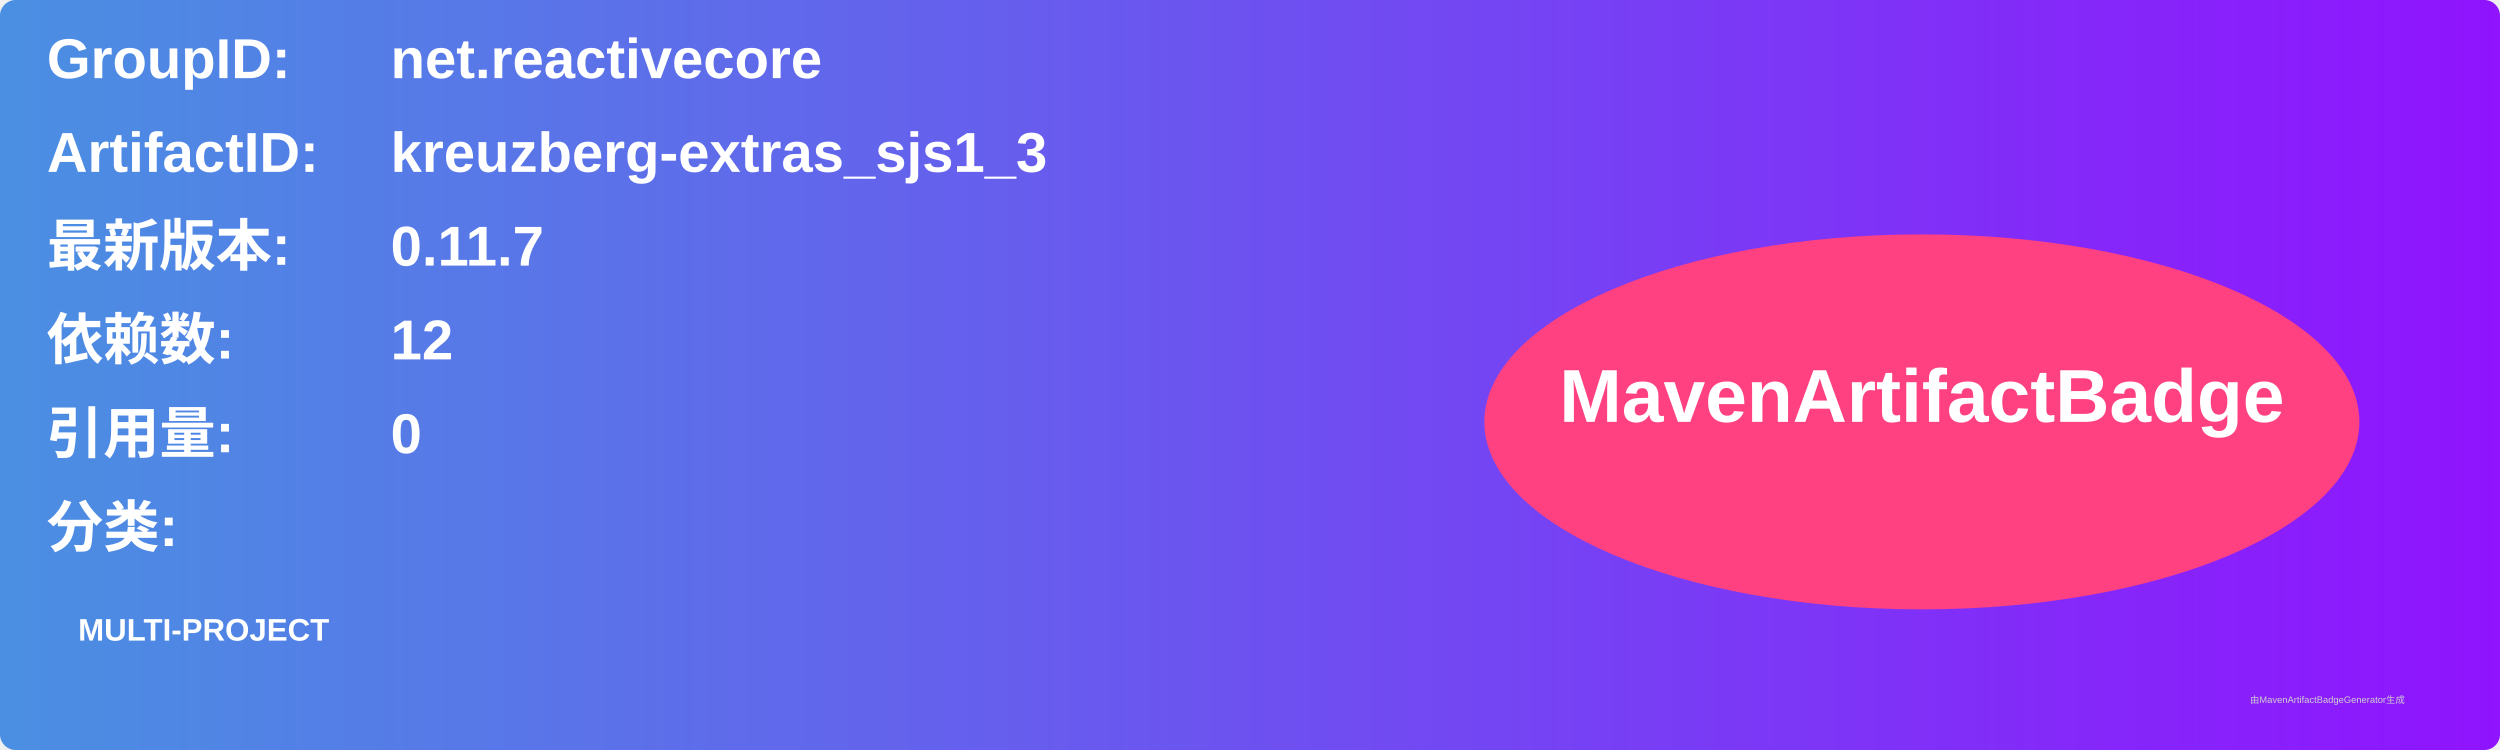
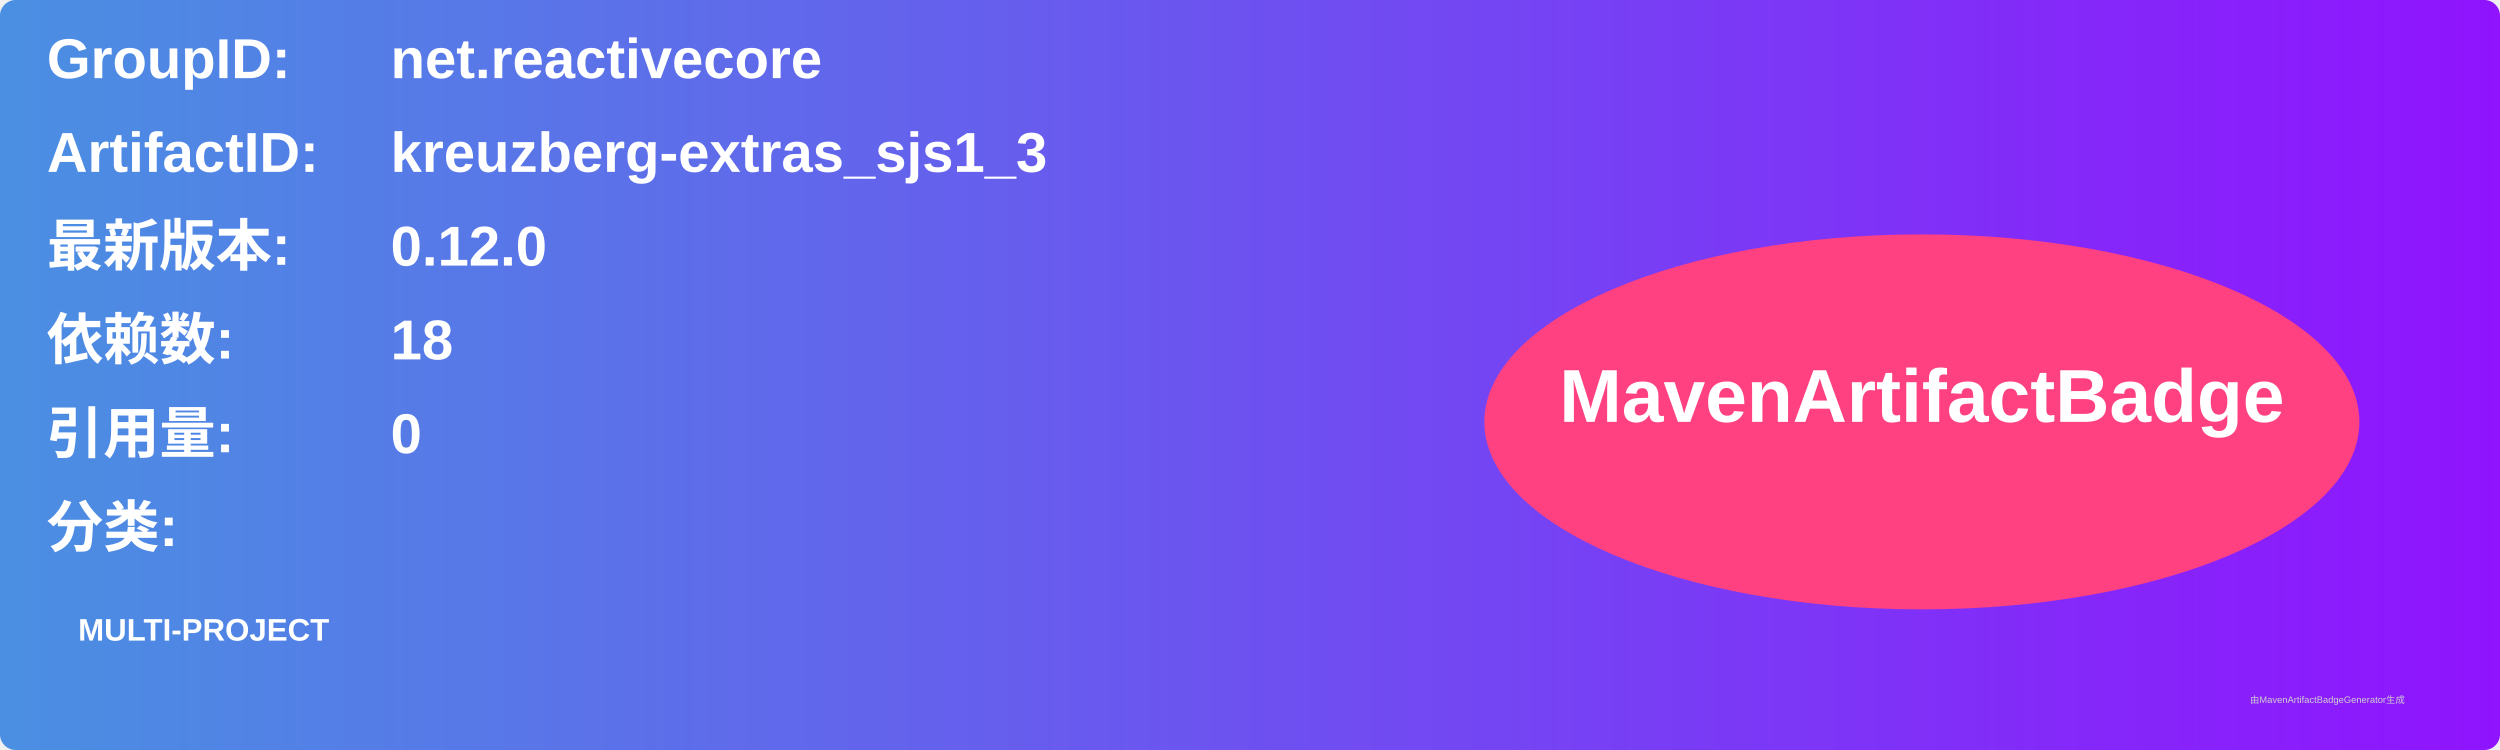
<svg xmlns="http://www.w3.org/2000/svg" width="800" height="240" viewBox="0 0 800 240">
  <linearGradient id="grad" x1="0%" y1="0%" x2="100%" y2="0%">
    <stop offset="0%" stop-color="#4a90e2" />
    <stop offset="100%" stop-color="#9013fe" />
  </linearGradient>
  <rect width="100%" height="100%" rx="5" ry="5" fill="url(#grad)" />
  <g transform="translate(15, 15)">
    <text x="0" y="10" font-family="Arial" font-size="18" fill="white" font-weight="bold" width="260">GroupID:</text>
    <text x="110" y="10" font-family="Arial" font-size="18" fill="white" font-weight="bold" width="460">net.reactivecore</text>
    <text x="0" y="40" font-family="Arial" font-size="18" fill="white" font-weight="bold" width="260">ArtifactID:</text>
    <text x="110" y="40" font-family="Arial" font-size="18" fill="white" font-weight="bold" width="460">kreuzberg-extras_sjs1_3</text>
    <text x="0" y="70" font-family="Arial" font-size="18" fill="white" font-weight="bold">最新版本:</text>
    <text x="110" y="70" font-family="Arial" font-size="18" fill="white" font-weight="bold">
-       <tspan font-weight="bold">0.11.7</tspan>
+       <tspan font-weight="bold">0.12.0</tspan>
    </text>
    <text x="0" y="100" font-family="Arial" font-size="18" fill="white" font-weight="bold">依赖数: </text>
    <text x="110" y="100" font-family="Arial" font-size="18" fill="white">
-       <tspan font-weight="bold">12</tspan>
+       <tspan font-weight="bold">18</tspan>
    </text>
    <text x="0" y="130" font-family="Arial" font-size="18" fill="white" font-weight="bold">引用量: </text>
    <text x="110" y="130" font-family="Arial" font-size="18" fill="white">
      <tspan font-weight="bold">0</tspan>
    </text>
    <text x="0" y="160" font-family="Arial" font-size="18" fill="white" font-weight="bold">分类:</text>
    <text x="10" y="190" font-family="Arial" font-size="10" fill="white">
      <tspan font-weight="bold">MULTI-PROJECT</tspan>
    </text>
    <ellipse cx="600" cy="120" rx="140" ry="60" fill="#ff4081" />
    <text x="600" y="120" text-anchor="middle" font-family="Arial" font-size="24" fill="white" font-weight="bold">MavenArtifactBadge</text>
  </g>
  <text x="720" y="225" font-family="Arial" font-size="3" fill="#d0d0d0">由MavenArtifactBadgeGenerator生成</text>
</svg>
